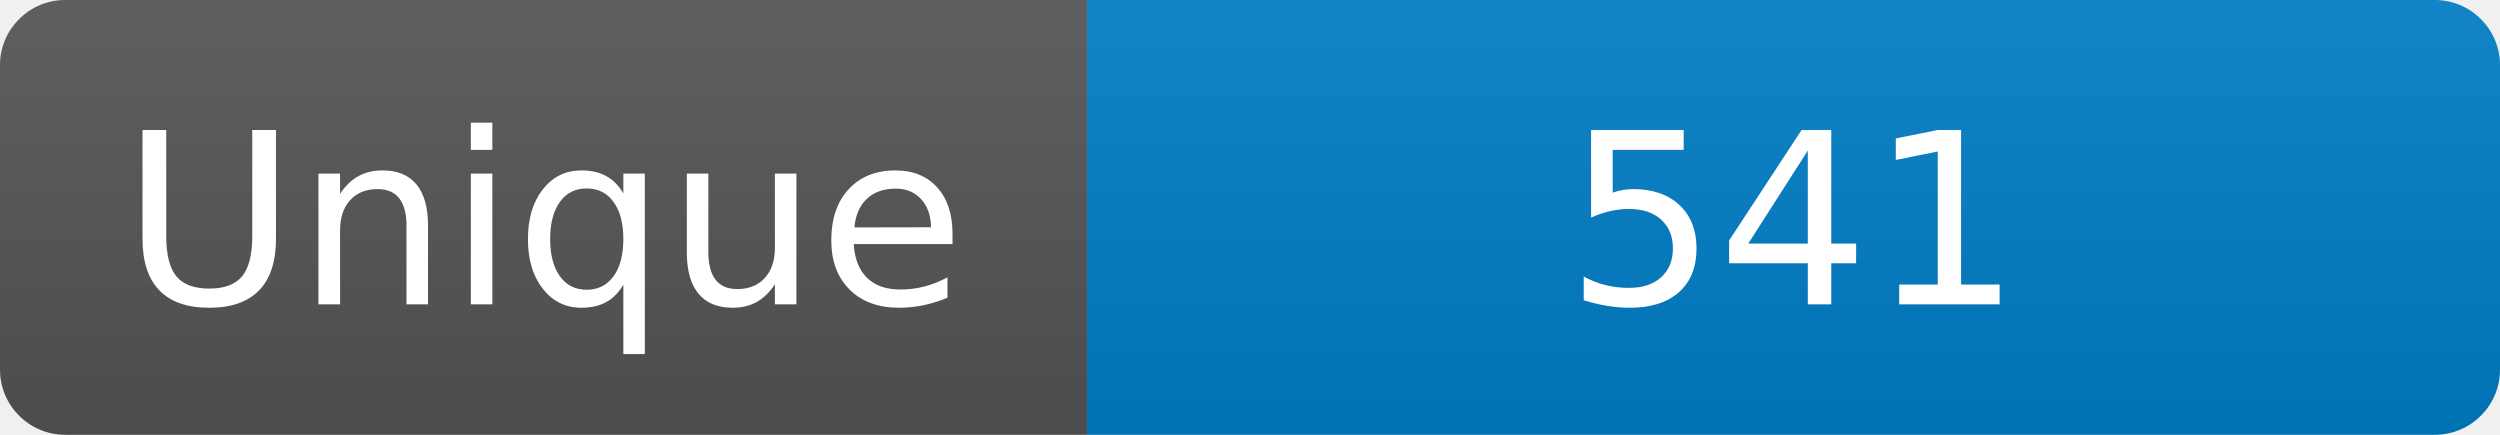
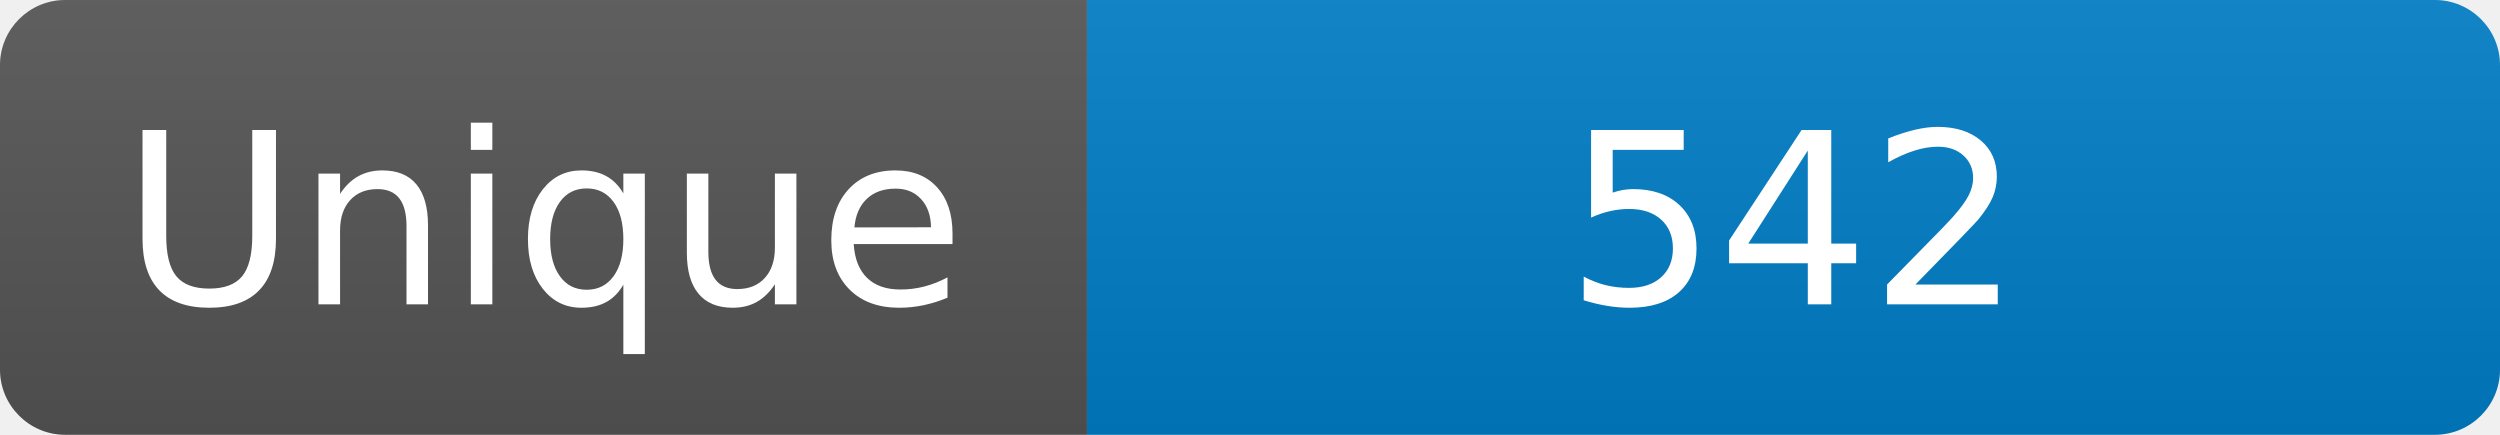
<svg xmlns="http://www.w3.org/2000/svg" width="115" height="20" role="img" aria-label="Maintained?: yes">
  <linearGradient id="s" x2="0" y2="100%">
    <stop offset="0" stop-color="#bbb" stop-opacity=".1" />
    <stop offset="1" stop-opacity=".1" />
  </linearGradient>
  <clipPath id="r">
    <rect width="115" height="20" rx="3" fill="#fff" />
  </clipPath>
  <g clip-path="url(#r)">
    <rect width="50" height="20" fill="#555" />
    <rect x="50" width="160" height="20" fill="#007ec6" />
    <rect width="115" height="20" fill="url(#s)" />
  </g>
  <g fill="#fff" text-anchor="middle" font-family="Verdana,Geneva,DejaVu Sans,sans-serif" font-size="110">
    <text x="250" y="140" transform="scale(.1)" fill="#fff">Unique</text>
-     <text x="825" y="140" transform="scale(.1)" fill="#fff">541</text>
+     <text x="825" y="140" transform="scale(.1)" fill="#fff">542</text>
  </g>
</svg>
